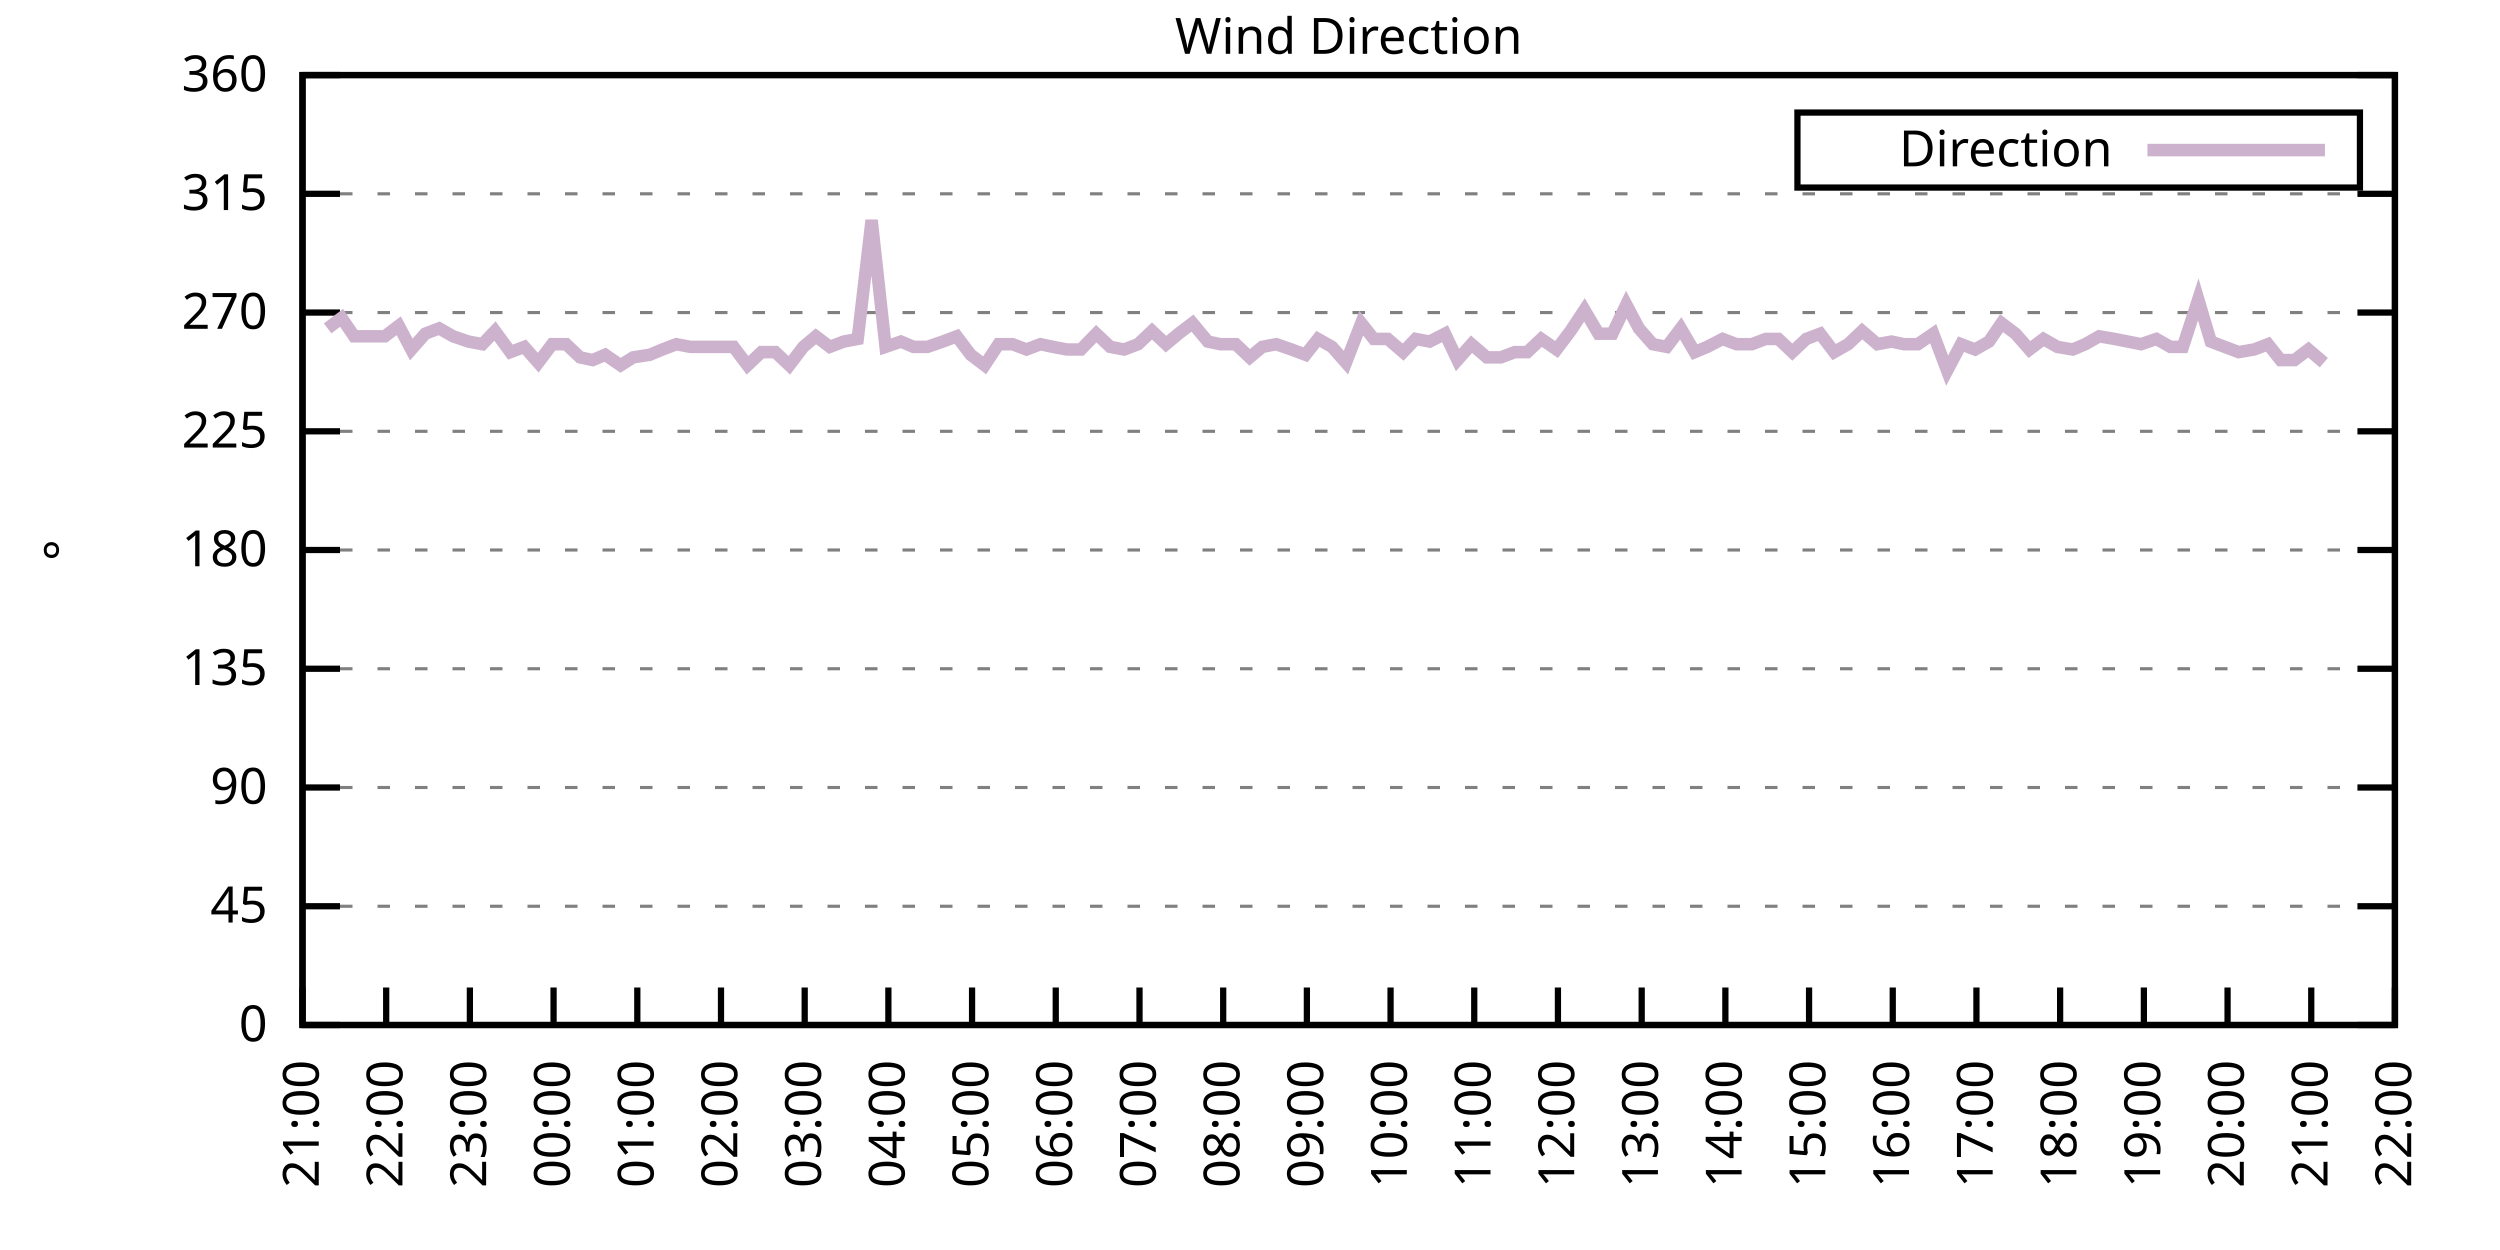
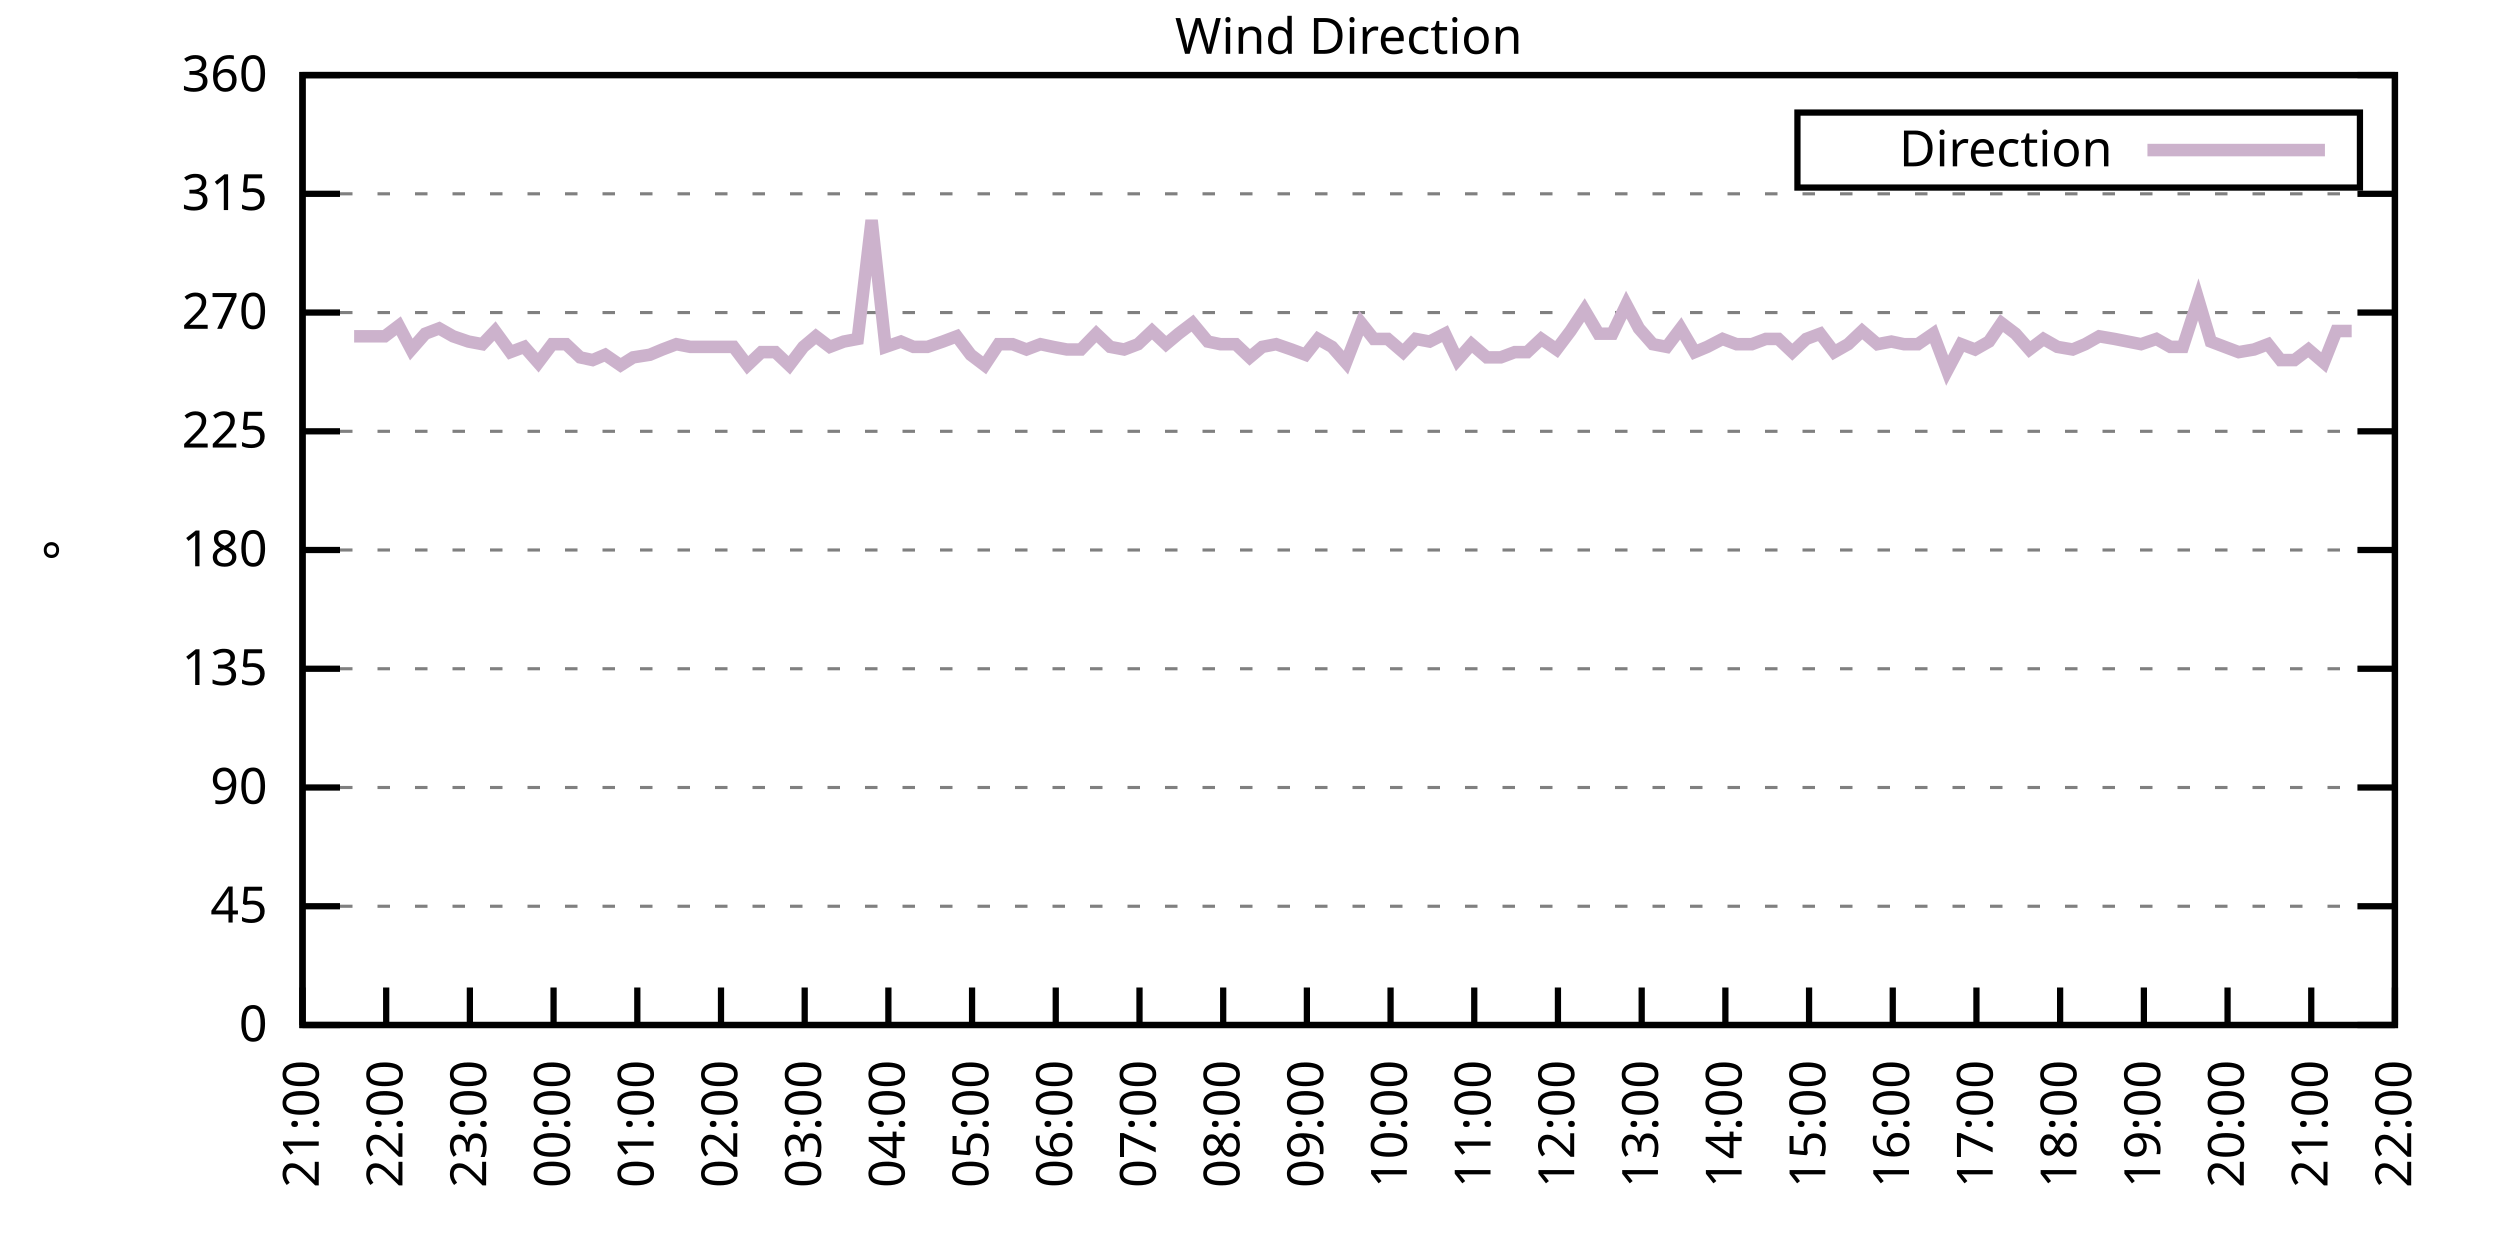
<svg xmlns="http://www.w3.org/2000/svg" xmlns:xlink="http://www.w3.org/1999/xlink" width="400" height="200" viewBox="0 0 400 200">
  <g id="gnuplot_canvas">
    <rect x="0" y="0" width="400" height="200" fill="none" />
    <defs>
      <circle id="gpDot" r="0.5" stroke-width="0.5" stroke="currentColor" />
      <path id="gpPt0" stroke-width="0.333" stroke="currentColor" d="M-1,0 h2 M0,-1 v2" />
      <path id="gpPt1" stroke-width="0.333" stroke="currentColor" d="M-1,-1 L1,1 M1,-1 L-1,1" />
      <path id="gpPt2" stroke-width="0.333" stroke="currentColor" d="M-1,0 L1,0 M0,-1 L0,1 M-1,-1 L1,1 M-1,1 L1,-1" />
      <rect id="gpPt3" stroke-width="0.333" stroke="currentColor" x="-1" y="-1" width="2" height="2" />
      <rect id="gpPt4" stroke-width="0.333" stroke="currentColor" fill="currentColor" x="-1" y="-1" width="2" height="2" />
      <circle id="gpPt5" stroke-width="0.333" stroke="currentColor" cx="0" cy="0" r="1" />
      <use xlink:href="#gpPt5" id="gpPt6" fill="currentColor" stroke="none" />
      <path id="gpPt7" stroke-width="0.333" stroke="currentColor" d="M0,-1.33 L-1.33,0.67 L1.33,0.67 z" />
      <use xlink:href="#gpPt7" id="gpPt8" fill="currentColor" stroke="none" />
      <use xlink:href="#gpPt7" id="gpPt9" stroke="currentColor" transform="rotate(180)" />
      <use xlink:href="#gpPt9" id="gpPt10" fill="currentColor" stroke="none" />
      <use xlink:href="#gpPt3" id="gpPt11" stroke="currentColor" transform="rotate(45)" />
      <use xlink:href="#gpPt11" id="gpPt12" fill="currentColor" stroke="none" />
      <path id="gpPt13" stroke-width="0.333" stroke="currentColor" d="M0,1.330 L1.265,0.411 L0.782,-1.067 L-0.782,-1.076 L-1.265,0.411 z" />
      <use xlink:href="#gpPt13" id="gpPt14" fill="currentColor" stroke="none" />
      <filter id="textbox" filterUnits="objectBoundingBox" x="0" y="0" height="1" width="1">
        <feFlood flood-color="white" flood-opacity="1" result="bgnd" />
        <feComposite in="SourceGraphic" in2="bgnd" operator="atop" />
      </filter>
      <filter id="greybox" filterUnits="objectBoundingBox" x="0" y="0" height="1" width="1">
        <feFlood flood-color="lightgrey" flood-opacity="1" result="grey" />
        <feComposite in="SourceGraphic" in2="grey" operator="atop" />
      </filter>
    </defs>
    <g fill="none" color="white" stroke="currentColor" stroke-width="1.00" stroke-linecap="butt" stroke-linejoin="miter">
</g>
    <g fill="none" color="black" stroke="currentColor" stroke-width="1.00" stroke-linecap="butt" stroke-linejoin="miter">
      <g stroke="none" shape-rendering="crispEdges">
        <polygon fill="rgb(255, 255, 255)" points="48.40,164.00 383.18,164.00 383.18,12.02 48.40,12.02 " />
      </g>
    </g>
    <g fill="none" color="black" stroke="currentColor" stroke-width="1.00" stroke-linecap="butt" stroke-linejoin="miter">
</g>
    <g fill="none" color="black" stroke="black" stroke-width="0.50" stroke-linecap="butt" stroke-linejoin="miter">
</g>
    <g fill="none" color="gray" stroke="currentColor" stroke-width="0.50" stroke-linecap="butt" stroke-linejoin="miter">
      <path stroke="gray" stroke-dasharray="2,4" class="gridline" d="M48.40,164.00 L383.19,164.00  " />
    </g>
    <g fill="none" color="gray" stroke="gray" stroke-width="1.00" stroke-linecap="butt" stroke-linejoin="miter">
</g>
    <g fill="none" color="black" stroke="currentColor" stroke-width="1.00" stroke-linecap="butt" stroke-linejoin="miter">
      <path stroke="black" d="M48.40,164.00 L54.40,164.00 M383.19,164.00 L377.19,164.00  " />
      <g transform="translate(42.80,166.60)" stroke="none" fill="black" font-family="Sans" font-size="8.00" text-anchor="end">
        <text>
          <tspan font-family="Sans"> 0</tspan>
        </text>
      </g>
    </g>
    <g fill="none" color="black" stroke="currentColor" stroke-width="1.00" stroke-linecap="butt" stroke-linejoin="miter">
</g>
    <g fill="none" color="black" stroke="black" stroke-width="0.50" stroke-linecap="butt" stroke-linejoin="miter">
</g>
    <g fill="none" color="gray" stroke="currentColor" stroke-width="0.50" stroke-linecap="butt" stroke-linejoin="miter">
      <path stroke="gray" stroke-dasharray="2,4" class="gridline" d="M48.40,145.00 L383.19,145.00  " />
    </g>
    <g fill="none" color="gray" stroke="gray" stroke-width="1.00" stroke-linecap="butt" stroke-linejoin="miter">
</g>
    <g fill="none" color="black" stroke="currentColor" stroke-width="1.00" stroke-linecap="butt" stroke-linejoin="miter">
      <path stroke="black" d="M48.40,145.00 L54.40,145.00 M383.19,145.00 L377.19,145.00  " />
      <g transform="translate(42.80,147.60)" stroke="none" fill="black" font-family="Sans" font-size="8.00" text-anchor="end">
        <text>
          <tspan font-family="Sans"> 45</tspan>
        </text>
      </g>
    </g>
    <g fill="none" color="black" stroke="currentColor" stroke-width="1.00" stroke-linecap="butt" stroke-linejoin="miter">
</g>
    <g fill="none" color="black" stroke="black" stroke-width="0.50" stroke-linecap="butt" stroke-linejoin="miter">
</g>
    <g fill="none" color="gray" stroke="currentColor" stroke-width="0.50" stroke-linecap="butt" stroke-linejoin="miter">
      <path stroke="gray" stroke-dasharray="2,4" class="gridline" d="M48.40,126.00 L383.19,126.00  " />
    </g>
    <g fill="none" color="gray" stroke="gray" stroke-width="1.00" stroke-linecap="butt" stroke-linejoin="miter">
</g>
    <g fill="none" color="black" stroke="currentColor" stroke-width="1.00" stroke-linecap="butt" stroke-linejoin="miter">
      <path stroke="black" d="M48.40,126.00 L54.40,126.00 M383.19,126.00 L377.19,126.00  " />
      <g transform="translate(42.80,128.60)" stroke="none" fill="black" font-family="Sans" font-size="8.00" text-anchor="end">
        <text>
          <tspan font-family="Sans"> 90</tspan>
        </text>
      </g>
    </g>
    <g fill="none" color="black" stroke="currentColor" stroke-width="1.00" stroke-linecap="butt" stroke-linejoin="miter">
</g>
    <g fill="none" color="black" stroke="black" stroke-width="0.50" stroke-linecap="butt" stroke-linejoin="miter">
</g>
    <g fill="none" color="gray" stroke="currentColor" stroke-width="0.50" stroke-linecap="butt" stroke-linejoin="miter">
      <path stroke="gray" stroke-dasharray="2,4" class="gridline" d="M48.40,107.00 L383.19,107.00  " />
    </g>
    <g fill="none" color="gray" stroke="gray" stroke-width="1.00" stroke-linecap="butt" stroke-linejoin="miter">
</g>
    <g fill="none" color="black" stroke="currentColor" stroke-width="1.00" stroke-linecap="butt" stroke-linejoin="miter">
      <path stroke="black" d="M48.40,107.00 L54.40,107.00 M383.19,107.00 L377.19,107.00  " />
      <g transform="translate(42.80,109.60)" stroke="none" fill="black" font-family="Sans" font-size="8.00" text-anchor="end">
        <text>
          <tspan font-family="Sans"> 135</tspan>
        </text>
      </g>
    </g>
    <g fill="none" color="black" stroke="currentColor" stroke-width="1.00" stroke-linecap="butt" stroke-linejoin="miter">
</g>
    <g fill="none" color="black" stroke="black" stroke-width="0.50" stroke-linecap="butt" stroke-linejoin="miter">
</g>
    <g fill="none" color="gray" stroke="currentColor" stroke-width="0.50" stroke-linecap="butt" stroke-linejoin="miter">
      <path stroke="gray" stroke-dasharray="2,4" class="gridline" d="M48.40,88.00 L383.19,88.00  " />
    </g>
    <g fill="none" color="gray" stroke="gray" stroke-width="1.00" stroke-linecap="butt" stroke-linejoin="miter">
</g>
    <g fill="none" color="black" stroke="currentColor" stroke-width="1.00" stroke-linecap="butt" stroke-linejoin="miter">
      <path stroke="black" d="M48.40,88.00 L54.40,88.00 M383.19,88.00 L377.19,88.00  " />
      <g transform="translate(42.80,90.60)" stroke="none" fill="black" font-family="Sans" font-size="8.00" text-anchor="end">
        <text>
          <tspan font-family="Sans"> 180</tspan>
        </text>
      </g>
    </g>
    <g fill="none" color="black" stroke="currentColor" stroke-width="1.00" stroke-linecap="butt" stroke-linejoin="miter">
</g>
    <g fill="none" color="black" stroke="black" stroke-width="0.50" stroke-linecap="butt" stroke-linejoin="miter">
</g>
    <g fill="none" color="gray" stroke="currentColor" stroke-width="0.50" stroke-linecap="butt" stroke-linejoin="miter">
      <path stroke="gray" stroke-dasharray="2,4" class="gridline" d="M48.40,69.01 L383.19,69.01  " />
    </g>
    <g fill="none" color="gray" stroke="gray" stroke-width="1.00" stroke-linecap="butt" stroke-linejoin="miter">
</g>
    <g fill="none" color="black" stroke="currentColor" stroke-width="1.00" stroke-linecap="butt" stroke-linejoin="miter">
      <path stroke="black" d="M48.40,69.01 L54.40,69.01 M383.19,69.01 L377.19,69.01  " />
      <g transform="translate(42.80,71.61)" stroke="none" fill="black" font-family="Sans" font-size="8.00" text-anchor="end">
        <text>
          <tspan font-family="Sans"> 225</tspan>
        </text>
      </g>
    </g>
    <g fill="none" color="black" stroke="currentColor" stroke-width="1.00" stroke-linecap="butt" stroke-linejoin="miter">
</g>
    <g fill="none" color="black" stroke="black" stroke-width="0.50" stroke-linecap="butt" stroke-linejoin="miter">
</g>
    <g fill="none" color="gray" stroke="currentColor" stroke-width="0.50" stroke-linecap="butt" stroke-linejoin="miter">
      <path stroke="gray" stroke-dasharray="2,4" class="gridline" d="M48.40,50.01 L383.19,50.01  " />
    </g>
    <g fill="none" color="gray" stroke="gray" stroke-width="1.00" stroke-linecap="butt" stroke-linejoin="miter">
</g>
    <g fill="none" color="black" stroke="currentColor" stroke-width="1.00" stroke-linecap="butt" stroke-linejoin="miter">
      <path stroke="black" d="M48.40,50.01 L54.40,50.01 M383.19,50.01 L377.19,50.01  " />
      <g transform="translate(42.80,52.61)" stroke="none" fill="black" font-family="Sans" font-size="8.00" text-anchor="end">
        <text>
          <tspan font-family="Sans"> 270</tspan>
        </text>
      </g>
    </g>
    <g fill="none" color="black" stroke="currentColor" stroke-width="1.00" stroke-linecap="butt" stroke-linejoin="miter">
</g>
    <g fill="none" color="black" stroke="black" stroke-width="0.50" stroke-linecap="butt" stroke-linejoin="miter">
</g>
    <g fill="none" color="gray" stroke="currentColor" stroke-width="0.50" stroke-linecap="butt" stroke-linejoin="miter">
      <path stroke="gray" stroke-dasharray="2,4" class="gridline" d="M48.40,31.01 L383.19,31.01  " />
    </g>
    <g fill="none" color="gray" stroke="gray" stroke-width="1.00" stroke-linecap="butt" stroke-linejoin="miter">
</g>
    <g fill="none" color="black" stroke="currentColor" stroke-width="1.00" stroke-linecap="butt" stroke-linejoin="miter">
      <path stroke="black" d="M48.40,31.01 L54.40,31.01 M383.19,31.01 L377.19,31.01  " />
      <g transform="translate(42.80,33.61)" stroke="none" fill="black" font-family="Sans" font-size="8.00" text-anchor="end">
        <text>
          <tspan font-family="Sans"> 315</tspan>
        </text>
      </g>
    </g>
    <g fill="none" color="black" stroke="currentColor" stroke-width="1.00" stroke-linecap="butt" stroke-linejoin="miter">
</g>
    <g fill="none" color="black" stroke="black" stroke-width="0.50" stroke-linecap="butt" stroke-linejoin="miter">
</g>
    <g fill="none" color="gray" stroke="currentColor" stroke-width="0.50" stroke-linecap="butt" stroke-linejoin="miter">
      <path stroke="gray" stroke-dasharray="2,4" class="gridline" d="M48.40,12.01 L383.19,12.01  " />
    </g>
    <g fill="none" color="gray" stroke="gray" stroke-width="1.00" stroke-linecap="butt" stroke-linejoin="miter">
</g>
    <g fill="none" color="black" stroke="currentColor" stroke-width="1.00" stroke-linecap="butt" stroke-linejoin="miter">
      <path stroke="black" d="M48.40,12.01 L54.40,12.01 M383.19,12.01 L377.19,12.01  " />
      <g transform="translate(42.80,14.61)" stroke="none" fill="black" font-family="Sans" font-size="8.00" text-anchor="end">
        <text>
          <tspan font-family="Sans"> 360</tspan>
        </text>
      </g>
    </g>
    <g fill="none" color="black" stroke="currentColor" stroke-width="1.00" stroke-linecap="butt" stroke-linejoin="miter">
      <path stroke="black" d="M48.40,164.00 L48.40,158.00  " />
      <g transform="translate(51.00,169.60) rotate(270.00)" stroke="none" fill="black" font-family="Sans" font-size="8.00" text-anchor="end">
        <text>
          <tspan font-family="Sans">21:00</tspan>
        </text>
      </g>
    </g>
    <g fill="none" color="black" stroke="currentColor" stroke-width="1.00" stroke-linecap="butt" stroke-linejoin="miter">
      <path stroke="black" d="M61.79,164.00 L61.79,158.00  " />
      <g transform="translate(64.39,169.60) rotate(270.00)" stroke="none" fill="black" font-family="Sans" font-size="8.00" text-anchor="end">
        <text>
          <tspan font-family="Sans">22:00</tspan>
        </text>
      </g>
    </g>
    <g fill="none" color="black" stroke="currentColor" stroke-width="1.00" stroke-linecap="butt" stroke-linejoin="miter">
      <path stroke="black" d="M75.18,164.00 L75.18,158.00  " />
      <g transform="translate(77.78,169.60) rotate(270.00)" stroke="none" fill="black" font-family="Sans" font-size="8.00" text-anchor="end">
        <text>
          <tspan font-family="Sans">23:00</tspan>
        </text>
      </g>
    </g>
    <g fill="none" color="black" stroke="currentColor" stroke-width="1.00" stroke-linecap="butt" stroke-linejoin="miter">
      <path stroke="black" d="M88.57,164.00 L88.57,158.00  " />
      <g transform="translate(91.17,169.60) rotate(270.00)" stroke="none" fill="black" font-family="Sans" font-size="8.00" text-anchor="end">
        <text>
          <tspan font-family="Sans">00:00</tspan>
        </text>
      </g>
    </g>
    <g fill="none" color="black" stroke="currentColor" stroke-width="1.00" stroke-linecap="butt" stroke-linejoin="miter">
      <path stroke="black" d="M101.97,164.00 L101.97,158.00  " />
      <g transform="translate(104.57,169.60) rotate(270.00)" stroke="none" fill="black" font-family="Sans" font-size="8.00" text-anchor="end">
        <text>
          <tspan font-family="Sans">01:00</tspan>
        </text>
      </g>
    </g>
    <g fill="none" color="black" stroke="currentColor" stroke-width="1.00" stroke-linecap="butt" stroke-linejoin="miter">
      <path stroke="black" d="M115.36,164.00 L115.36,158.00  " />
      <g transform="translate(117.96,169.60) rotate(270.00)" stroke="none" fill="black" font-family="Sans" font-size="8.00" text-anchor="end">
        <text>
          <tspan font-family="Sans">02:00</tspan>
        </text>
      </g>
    </g>
    <g fill="none" color="black" stroke="currentColor" stroke-width="1.00" stroke-linecap="butt" stroke-linejoin="miter">
      <path stroke="black" d="M128.75,164.00 L128.75,158.00  " />
      <g transform="translate(131.35,169.60) rotate(270.00)" stroke="none" fill="black" font-family="Sans" font-size="8.00" text-anchor="end">
        <text>
          <tspan font-family="Sans">03:00</tspan>
        </text>
      </g>
    </g>
    <g fill="none" color="black" stroke="currentColor" stroke-width="1.00" stroke-linecap="butt" stroke-linejoin="miter">
      <path stroke="black" d="M142.14,164.00 L142.14,158.00  " />
      <g transform="translate(144.74,169.60) rotate(270.00)" stroke="none" fill="black" font-family="Sans" font-size="8.00" text-anchor="end">
        <text>
          <tspan font-family="Sans">04:00</tspan>
        </text>
      </g>
    </g>
    <g fill="none" color="black" stroke="currentColor" stroke-width="1.00" stroke-linecap="butt" stroke-linejoin="miter">
      <path stroke="black" d="M155.53,164.00 L155.53,158.00  " />
      <g transform="translate(158.13,169.60) rotate(270.00)" stroke="none" fill="black" font-family="Sans" font-size="8.00" text-anchor="end">
        <text>
          <tspan font-family="Sans">05:00</tspan>
        </text>
      </g>
    </g>
    <g fill="none" color="black" stroke="currentColor" stroke-width="1.00" stroke-linecap="butt" stroke-linejoin="miter">
      <path stroke="black" d="M168.92,164.00 L168.92,158.00  " />
      <g transform="translate(171.52,169.60) rotate(270.00)" stroke="none" fill="black" font-family="Sans" font-size="8.00" text-anchor="end">
        <text>
          <tspan font-family="Sans">06:00</tspan>
        </text>
      </g>
    </g>
    <g fill="none" color="black" stroke="currentColor" stroke-width="1.00" stroke-linecap="butt" stroke-linejoin="miter">
      <path stroke="black" d="M182.32,164.00 L182.32,158.00  " />
      <g transform="translate(184.92,169.60) rotate(270.00)" stroke="none" fill="black" font-family="Sans" font-size="8.00" text-anchor="end">
        <text>
          <tspan font-family="Sans">07:00</tspan>
        </text>
      </g>
    </g>
    <g fill="none" color="black" stroke="currentColor" stroke-width="1.00" stroke-linecap="butt" stroke-linejoin="miter">
      <path stroke="black" d="M195.71,164.00 L195.71,158.00  " />
      <g transform="translate(198.31,169.60) rotate(270.00)" stroke="none" fill="black" font-family="Sans" font-size="8.00" text-anchor="end">
        <text>
          <tspan font-family="Sans">08:00</tspan>
        </text>
      </g>
    </g>
    <g fill="none" color="black" stroke="currentColor" stroke-width="1.00" stroke-linecap="butt" stroke-linejoin="miter">
      <path stroke="black" d="M209.10,164.00 L209.10,158.00  " />
      <g transform="translate(211.70,169.60) rotate(270.00)" stroke="none" fill="black" font-family="Sans" font-size="8.00" text-anchor="end">
        <text>
          <tspan font-family="Sans">09:00</tspan>
        </text>
      </g>
    </g>
    <g fill="none" color="black" stroke="currentColor" stroke-width="1.00" stroke-linecap="butt" stroke-linejoin="miter">
      <path stroke="black" d="M222.49,164.00 L222.49,158.00  " />
      <g transform="translate(225.09,169.60) rotate(270.00)" stroke="none" fill="black" font-family="Sans" font-size="8.00" text-anchor="end">
        <text>
          <tspan font-family="Sans">10:00</tspan>
        </text>
      </g>
    </g>
    <g fill="none" color="black" stroke="currentColor" stroke-width="1.00" stroke-linecap="butt" stroke-linejoin="miter">
      <path stroke="black" d="M235.88,164.00 L235.88,158.00  " />
      <g transform="translate(238.48,169.60) rotate(270.00)" stroke="none" fill="black" font-family="Sans" font-size="8.00" text-anchor="end">
        <text>
          <tspan font-family="Sans">11:00</tspan>
        </text>
      </g>
    </g>
    <g fill="none" color="black" stroke="currentColor" stroke-width="1.00" stroke-linecap="butt" stroke-linejoin="miter">
      <path stroke="black" d="M249.27,164.00 L249.27,158.00  " />
      <g transform="translate(251.87,169.60) rotate(270.00)" stroke="none" fill="black" font-family="Sans" font-size="8.00" text-anchor="end">
        <text>
          <tspan font-family="Sans">12:00</tspan>
        </text>
      </g>
    </g>
    <g fill="none" color="black" stroke="currentColor" stroke-width="1.00" stroke-linecap="butt" stroke-linejoin="miter">
      <path stroke="black" d="M262.67,164.00 L262.67,158.00  " />
      <g transform="translate(265.27,169.60) rotate(270.00)" stroke="none" fill="black" font-family="Sans" font-size="8.00" text-anchor="end">
        <text>
          <tspan font-family="Sans">13:00</tspan>
        </text>
      </g>
    </g>
    <g fill="none" color="black" stroke="currentColor" stroke-width="1.00" stroke-linecap="butt" stroke-linejoin="miter">
      <path stroke="black" d="M276.06,164.00 L276.06,158.00  " />
      <g transform="translate(278.66,169.60) rotate(270.00)" stroke="none" fill="black" font-family="Sans" font-size="8.00" text-anchor="end">
        <text>
          <tspan font-family="Sans">14:00</tspan>
        </text>
      </g>
    </g>
    <g fill="none" color="black" stroke="currentColor" stroke-width="1.00" stroke-linecap="butt" stroke-linejoin="miter">
      <path stroke="black" d="M289.45,164.00 L289.45,158.00  " />
      <g transform="translate(292.05,169.60) rotate(270.00)" stroke="none" fill="black" font-family="Sans" font-size="8.00" text-anchor="end">
        <text>
          <tspan font-family="Sans">15:00</tspan>
        </text>
      </g>
    </g>
    <g fill="none" color="black" stroke="currentColor" stroke-width="1.00" stroke-linecap="butt" stroke-linejoin="miter">
      <path stroke="black" d="M302.84,164.00 L302.84,158.00  " />
      <g transform="translate(305.44,169.60) rotate(270.00)" stroke="none" fill="black" font-family="Sans" font-size="8.00" text-anchor="end">
        <text>
          <tspan font-family="Sans">16:00</tspan>
        </text>
      </g>
    </g>
    <g fill="none" color="black" stroke="currentColor" stroke-width="1.00" stroke-linecap="butt" stroke-linejoin="miter">
      <path stroke="black" d="M316.23,164.00 L316.23,158.00  " />
      <g transform="translate(318.83,169.60) rotate(270.00)" stroke="none" fill="black" font-family="Sans" font-size="8.00" text-anchor="end">
        <text>
          <tspan font-family="Sans">17:00</tspan>
        </text>
      </g>
    </g>
    <g fill="none" color="black" stroke="currentColor" stroke-width="1.00" stroke-linecap="butt" stroke-linejoin="miter">
      <path stroke="black" d="M329.62,164.00 L329.62,158.00  " />
      <g transform="translate(332.22,169.60) rotate(270.00)" stroke="none" fill="black" font-family="Sans" font-size="8.00" text-anchor="end">
        <text>
          <tspan font-family="Sans">18:00</tspan>
        </text>
      </g>
    </g>
    <g fill="none" color="black" stroke="currentColor" stroke-width="1.00" stroke-linecap="butt" stroke-linejoin="miter">
      <path stroke="black" d="M343.02,164.00 L343.02,158.00  " />
      <g transform="translate(345.62,169.60) rotate(270.00)" stroke="none" fill="black" font-family="Sans" font-size="8.00" text-anchor="end">
        <text>
          <tspan font-family="Sans">19:00</tspan>
        </text>
      </g>
    </g>
    <g fill="none" color="black" stroke="currentColor" stroke-width="1.00" stroke-linecap="butt" stroke-linejoin="miter">
      <path stroke="black" d="M356.41,164.00 L356.41,158.00  " />
      <g transform="translate(359.01,169.60) rotate(270.00)" stroke="none" fill="black" font-family="Sans" font-size="8.00" text-anchor="end">
        <text>
          <tspan font-family="Sans">20:00</tspan>
        </text>
      </g>
    </g>
    <g fill="none" color="black" stroke="currentColor" stroke-width="1.00" stroke-linecap="butt" stroke-linejoin="miter">
      <path stroke="black" d="M369.80,164.00 L369.80,158.00  " />
      <g transform="translate(372.40,169.60) rotate(270.00)" stroke="none" fill="black" font-family="Sans" font-size="8.00" text-anchor="end">
        <text>
          <tspan font-family="Sans">21:00</tspan>
        </text>
      </g>
    </g>
    <g fill="none" color="black" stroke="currentColor" stroke-width="1.00" stroke-linecap="butt" stroke-linejoin="miter">
      <path stroke="black" d="M383.19,164.00 L383.19,158.00  " />
      <g transform="translate(385.79,169.60) rotate(270.00)" stroke="none" fill="black" font-family="Sans" font-size="8.00" text-anchor="end">
        <text>
          <tspan font-family="Sans">22:00</tspan>
        </text>
      </g>
    </g>
    <g fill="none" color="black" stroke="currentColor" stroke-width="1.00" stroke-linecap="butt" stroke-linejoin="miter">
</g>
    <g fill="none" color="black" stroke="currentColor" stroke-width="1.00" stroke-linecap="butt" stroke-linejoin="miter">
      <path stroke="black" d="M48.40,12.01 L48.40,164.00 L383.19,164.00 L383.19,12.01 L48.40,12.01 Z  " />
    </g>
    <g fill="none" color="black" stroke="currentColor" stroke-width="1.00" stroke-linecap="butt" stroke-linejoin="miter">
</g>
    <g fill="none" color="black" stroke="currentColor" stroke-width="1.00" stroke-linecap="butt" stroke-linejoin="miter">
      <path stroke="black" d="M287.59,30.01 L287.59,18.01 L377.59,18.01 L377.59,30.01 L287.59,30.01 Z  " />
    </g>
    <g id="Wind_direction_plot_1">
      <g fill="none" color="white" stroke="black" stroke-width="2.00" stroke-linecap="butt" stroke-linejoin="miter">
</g>
      <g fill="none" color="black" stroke="currentColor" stroke-width="2.00" stroke-linecap="butt" stroke-linejoin="miter">
        <g transform="translate(337.99,26.61)" stroke="none" fill="black" font-family="Sans" font-size="8.00" text-anchor="end">
          <text>
            <tspan font-family="Sans">Direction</tspan>
          </text>
        </g>
      </g>
      <g fill="none" color="black" stroke="currentColor" stroke-width="2.00" stroke-linecap="butt" stroke-linejoin="miter">
-         <path stroke="rgb(204, 178, 204)" d="M343.59,24.01 L371.99,24.01 M52.42,52.54 L54.65,50.85 L56.66,53.81 L59.11,53.81 L61.57,53.81 L63.80,52.12   L65.81,55.92 L68.04,53.39 L70.27,52.54 L72.50,53.81 L74.96,54.65 L77.19,55.07 L79.20,52.96 L81.66,56.34   L83.89,55.50 L86.12,58.03 L88.35,55.07 L90.58,55.07 L92.82,57.18 L94.82,57.61 L96.83,56.76 L99.29,58.45   L101.30,57.18 L103.98,56.76 L105.98,55.92 L108.22,55.07 L110.45,55.50 L112.68,55.50 L115.13,55.50 L117.37,55.50   L119.60,58.45 L121.83,56.34 L124.06,56.34 L126.29,58.45 L128.53,55.50 L130.54,53.81 L132.77,55.50 L135.00,54.65   L137.23,54.23 L139.46,35.23 L141.69,55.50 L144.15,54.65 L146.16,55.50 L148.39,55.50 L150.85,54.65 L153.08,53.81   L155.31,56.76 L157.54,58.45 L159.77,55.07 L162.01,55.07 L164.24,55.92 L166.47,55.07 L168.48,55.50 L170.71,55.92   L172.94,55.92 L175.40,53.39 L177.63,55.50 L179.86,55.92 L182.09,55.07 L184.32,52.96 L186.56,55.07 L188.57,53.39   L190.80,51.70 L193.25,54.65 L195.26,55.07 L197.72,55.07 L199.95,57.18 L201.96,55.50 L204.19,55.07 L206.64,55.92   L208.88,56.76 L210.88,54.23 L213.12,55.50 L215.35,58.03 L217.80,51.70 L219.81,54.23 L222.04,54.23 L224.50,56.34   L226.51,54.23 L228.74,54.65 L231.20,53.39 L233.20,57.61 L235.44,55.07 L237.89,57.18 L240.12,57.18 L242.36,56.34   L244.36,56.34 L246.60,54.23 L249.05,55.92 L251.28,52.96 L253.51,49.59 L255.75,53.39 L257.98,53.39 L260.21,48.74   L262.22,52.54 L264.45,55.07 L266.68,55.50 L268.92,52.54 L271.15,56.34 L273.16,55.50 L275.61,54.23 L277.84,55.07   L280.30,55.07 L282.53,54.23 L284.54,54.23 L286.77,56.34 L289.00,54.23 L291.23,53.39 L293.47,56.34 L295.70,55.07   L297.93,52.96 L300.39,55.07 L302.62,54.65 L304.63,55.07 L306.86,55.07 L309.31,53.39 L311.54,59.30 L313.78,55.07   L316.01,55.92 L318.24,54.65 L320.25,51.70 L322.48,53.39 L324.71,55.92 L326.95,54.23 L329.18,55.50 L331.63,55.92   L333.64,55.07 L335.87,53.81 L338.33,54.23 L342.57,55.07 L345.02,54.23 L347.26,55.50 L349.26,55.50 L351.72,47.90   L353.73,54.65 L355.96,55.50 L358.19,56.34 L360.65,55.92 L362.88,55.07 L364.89,57.61 L367.12,57.61 L369.35,55.92   L371.81,58.03  " />
+         <path stroke="rgb(204, 178, 204)" d="M343.59,24.01 L371.99,24.01 M56.66,53.81 L59.11,53.81 L61.57,53.81 L63.80,52.12 L65.81,55.92 L68.04,53.39   L70.27,52.54 L72.50,53.81 L74.96,54.65 L77.19,55.07 L79.20,52.96 L81.66,56.34 L83.89,55.50 L86.12,58.03   L88.35,55.07 L90.58,55.07 L92.82,57.18 L94.82,57.61 L96.83,56.76 L99.29,58.45 L101.30,57.18 L103.98,56.76   L105.98,55.92 L108.22,55.07 L110.45,55.50 L112.68,55.50 L115.13,55.50 L117.37,55.50 L119.60,58.45 L121.83,56.34   L124.06,56.34 L126.29,58.45 L128.53,55.50 L130.54,53.81 L132.77,55.50 L135.00,54.65 L137.23,54.23 L139.46,35.23   L141.69,55.50 L144.15,54.65 L146.16,55.50 L148.39,55.50 L150.85,54.65 L153.08,53.81 L155.31,56.76 L157.54,58.45   L159.77,55.07 L162.01,55.07 L164.24,55.92 L166.47,55.07 L168.48,55.50 L170.71,55.92 L172.94,55.92 L175.40,53.39   L177.63,55.50 L179.86,55.92 L182.09,55.07 L184.32,52.96 L186.56,55.07 L188.57,53.39 L190.80,51.70 L193.25,54.65   L195.26,55.07 L197.72,55.07 L199.95,57.18 L201.96,55.50 L204.19,55.07 L206.64,55.92 L208.88,56.76 L210.88,54.23   L213.12,55.50 L215.35,58.03 L217.80,51.70 L219.81,54.23 L222.04,54.23 L224.50,56.34 L226.51,54.23 L228.74,54.65   L231.20,53.39 L233.20,57.61 L235.44,55.07 L237.89,57.18 L240.12,57.18 L242.36,56.34 L244.36,56.34 L246.60,54.23   L249.05,55.92 L251.28,52.96 L253.51,49.59 L255.75,53.39 L257.98,53.39 L260.21,48.74 L262.22,52.54 L264.45,55.07   L266.68,55.50 L268.92,52.54 L271.15,56.34 L273.16,55.50 L275.61,54.23 L277.84,55.07 L280.30,55.07 L282.53,54.23   L284.54,54.23 L286.77,56.34 L289.00,54.23 L291.23,53.39 L293.47,56.34 L295.70,55.07 L297.93,52.96 L300.39,55.07   L302.62,54.65 L304.63,55.07 L306.86,55.07 L309.31,53.39 L311.54,59.30 L313.78,55.07 L316.01,55.92 L318.24,54.65   L320.25,51.70 L322.48,53.39 L324.71,55.92 L326.95,54.23 L329.18,55.50 L331.63,55.92 L333.64,55.07 L335.87,53.81   L338.33,54.23 L342.57,55.07 L345.02,54.23 L347.26,55.50 L349.26,55.50 L351.72,47.90 L353.73,54.65 L355.96,55.50   L358.19,56.34 L360.65,55.92 L362.88,55.07 L364.89,57.61 L367.12,57.61 L369.35,55.92 L371.81,58.03 L373.82,52.96   L376.27,52.96  " />
      </g>
    </g>
    <g fill="none" color="black" stroke="currentColor" stroke-width="2.00" stroke-linecap="butt" stroke-linejoin="miter">
</g>
    <g fill="none" color="black" stroke="black" stroke-width="1.00" stroke-linecap="butt" stroke-linejoin="miter">
</g>
    <g fill="none" color="black" stroke="currentColor" stroke-width="1.00" stroke-linecap="butt" stroke-linejoin="miter">
      <path stroke="black" d="M48.40,12.01 L48.40,164.00 L383.19,164.00 L383.19,12.01 L48.40,12.01 Z  " />
      <g transform="translate(12.80,88.01) rotate(270.00)" stroke="none" fill="black" font-family="Sans" font-size="8.00" text-anchor="middle">
        <text>
          <tspan font-family="Sans">°</tspan>
        </text>
      </g>
    </g>
    <g fill="none" color="black" stroke="currentColor" stroke-width="1.00" stroke-linecap="butt" stroke-linejoin="miter">
</g>
    <g fill="none" color="black" stroke="currentColor" stroke-width="1.00" stroke-linecap="butt" stroke-linejoin="miter">
      <g transform="translate(215.79,8.61)" stroke="none" fill="black" font-family="Sans" font-size="8.00" text-anchor="middle">
        <text>
          <tspan font-family="Sans">Wind Direction</tspan>
        </text>
      </g>
    </g>
    <g fill="none" color="black" stroke="currentColor" stroke-width="1.00" stroke-linecap="butt" stroke-linejoin="miter">
</g>
  </g>
</svg>
